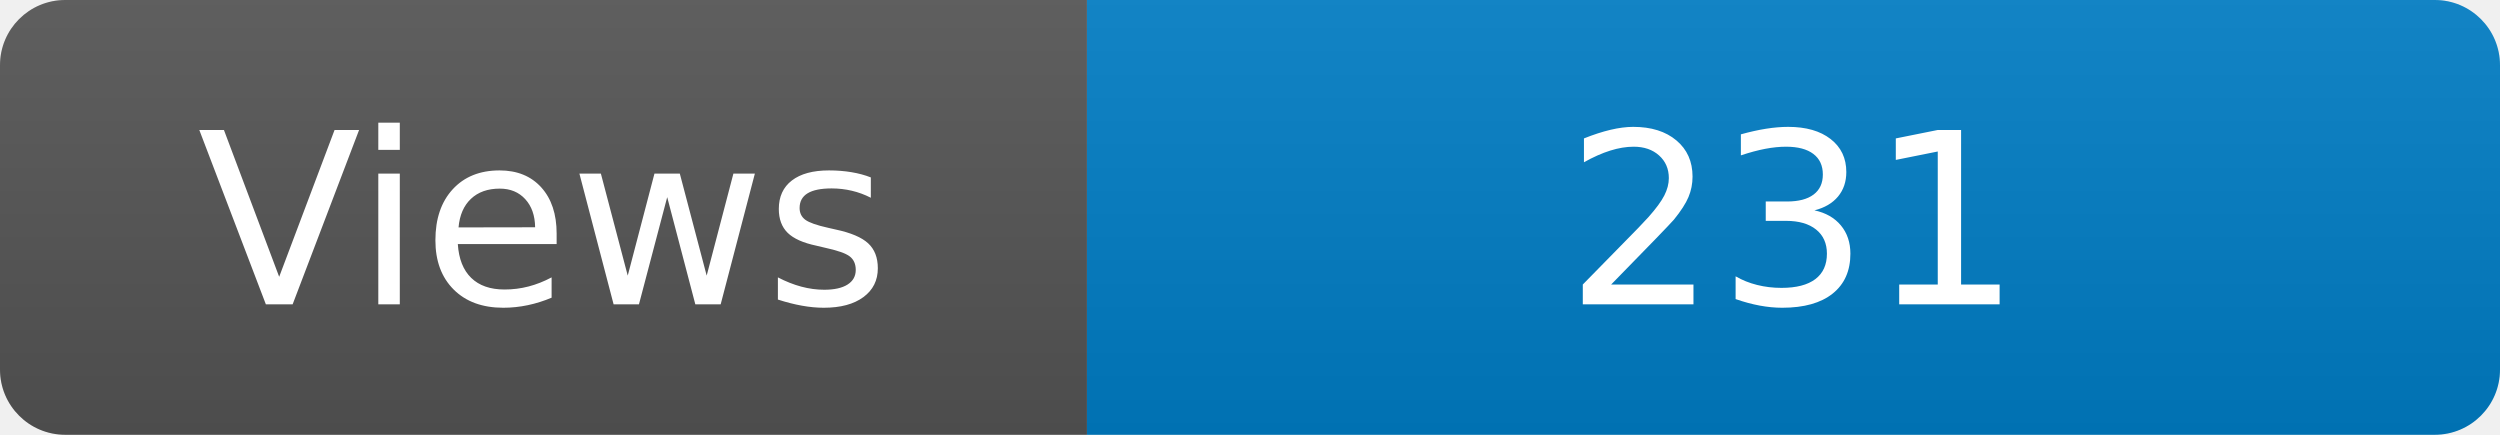
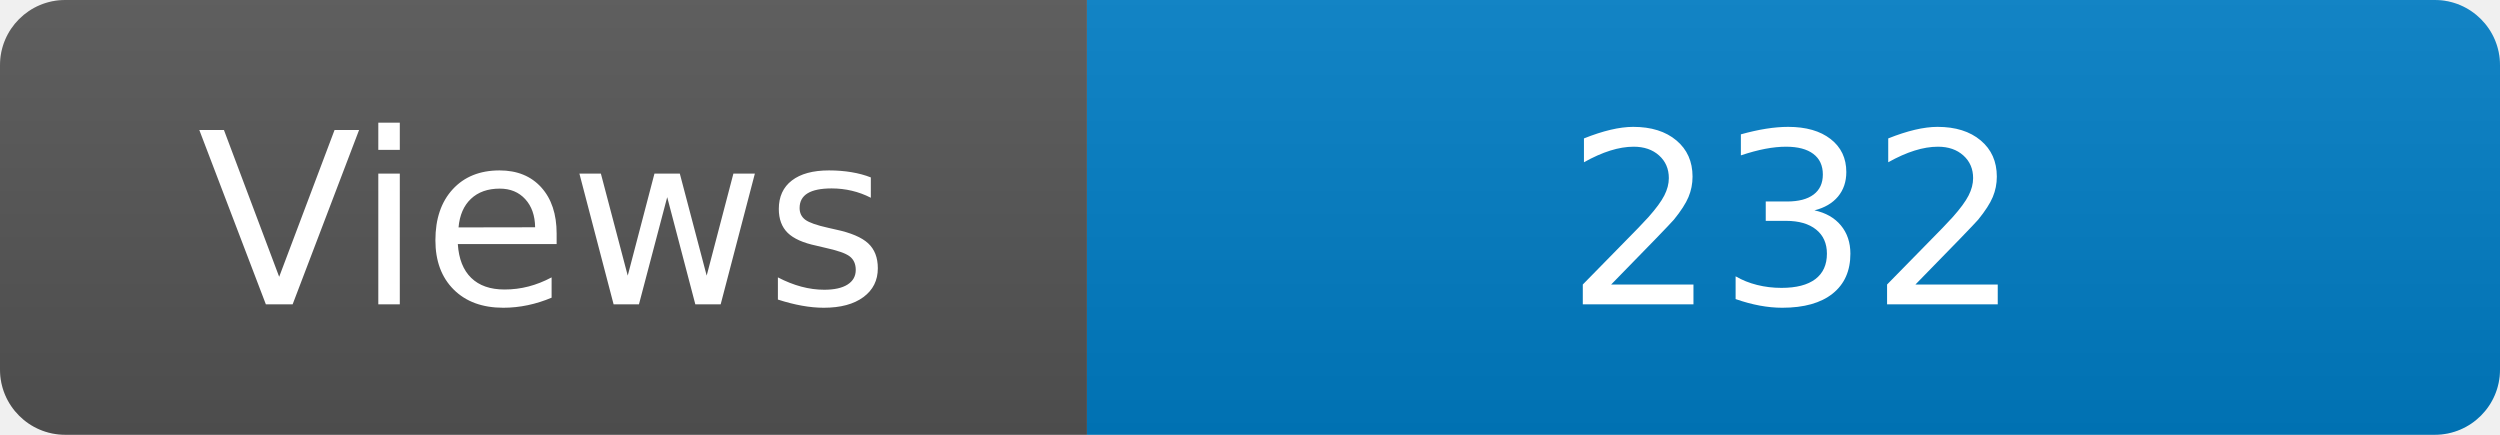
<svg xmlns="http://www.w3.org/2000/svg" width="115" height="20" role="img" aria-label="Maintained?: yes">
  <linearGradient id="s" x2="0" y2="100%">
    <stop offset="0" stop-color="#bbb" stop-opacity=".1" />
    <stop offset="1" stop-opacity=".1" />
  </linearGradient>
  <clipPath id="r">
    <rect width="115" height="20" rx="3" fill="#fff" />
  </clipPath>
  <g clip-path="url(#r)">
    <rect width="50" height="20" fill="#555" />
    <rect x="50" width="160" height="20" fill="#007ec6" />
    <rect width="115" height="20" fill="url(#s)" />
  </g>
  <g fill="#fff" text-anchor="middle" font-family="Verdana,Geneva,DejaVu Sans,sans-serif" font-size="110">
    <text x="250" y="140" transform="scale(.1)" fill="#fff">Views</text>
-     <text x="825" y="140" transform="scale(.1)" fill="#fff">231</text>
+     <text x="825" y="140" transform="scale(.1)" fill="#fff">232</text>
  </g>
</svg>
